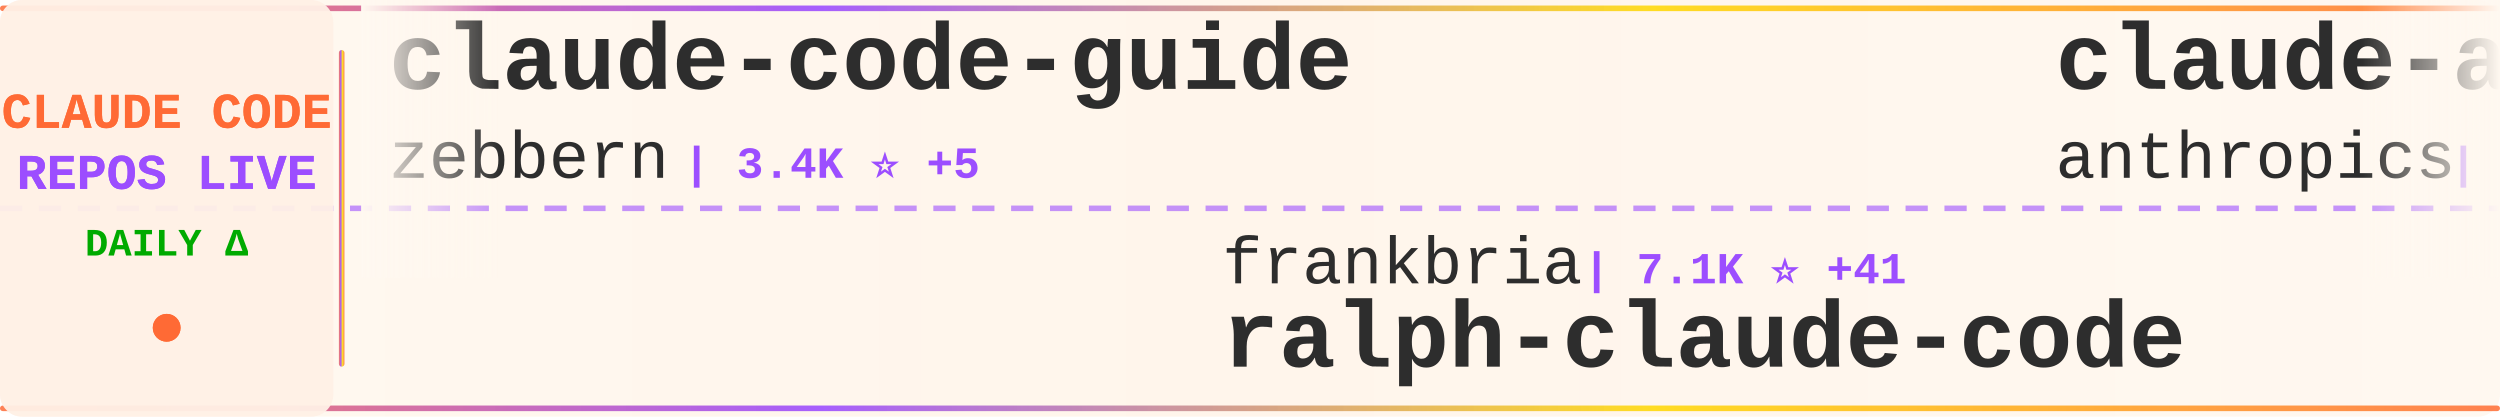
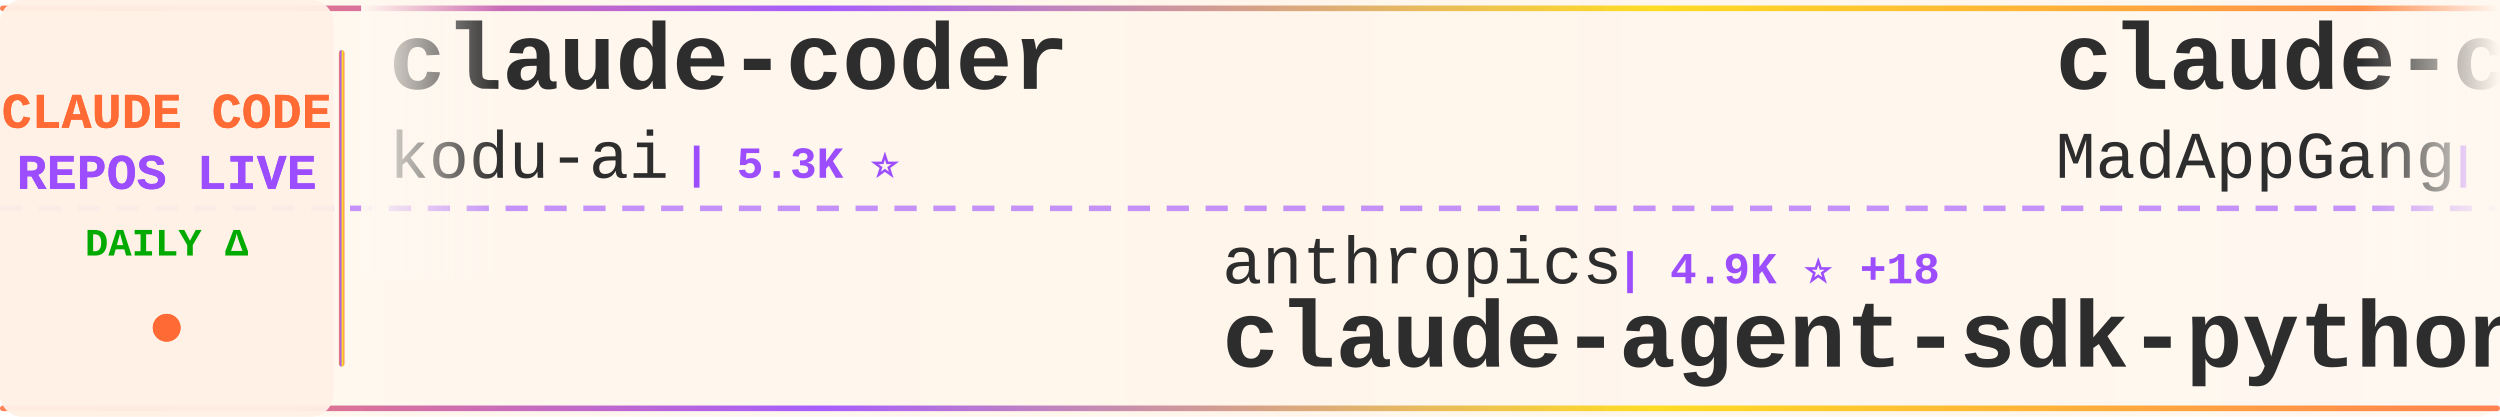
<svg xmlns="http://www.w3.org/2000/svg" width="900" height="150">
  <defs>
    <linearGradient id="tickerBg" x1="0%" y1="0%" x2="100%" y2="0%">
      <stop offset="0%" style="stop-color:#fff8f0;stop-opacity:0.98" />
      <stop offset="50%" style="stop-color:#fff5eb;stop-opacity:1" />
      <stop offset="100%" style="stop-color:#fff8f0;stop-opacity:0.98" />
    </linearGradient>
    <linearGradient id="borderGrad" x1="0%" y1="0%" x2="100%" y2="0%">
      <stop offset="0%" style="stop-color:#FF6B35;stop-opacity:0.85">
        <animate attributeName="stop-opacity" values="0.85;1;0.85" dur="2s" repeatCount="indefinite" />
      </stop>
      <stop offset="33%" style="stop-color:#9C4EFF;stop-opacity:0.9">
        <animate attributeName="stop-opacity" values="0.9;1;0.9" dur="2.2s" repeatCount="indefinite" />
      </stop>
      <stop offset="66%" style="stop-color:#FFD700;stop-opacity:0.85">
        <animate attributeName="stop-opacity" values="0.85;1;0.85" dur="1.8s" repeatCount="indefinite" />
      </stop>
      <stop offset="100%" style="stop-color:#FF6B35;stop-opacity:0.85">
        <animate attributeName="stop-opacity" values="0.85;1;0.85" dur="2s" repeatCount="indefinite" />
      </stop>
    </linearGradient>
    <filter id="textGlow">
      <feGaussianBlur stdDeviation="0.15" result="coloredBlur" />
      <feMerge>
        <feMergeNode in="coloredBlur" />
        <feMergeNode in="SourceGraphic" />
      </feMerge>
    </filter>
    <filter id="metricGlow">
      <feGaussianBlur stdDeviation="0.2" result="coloredBlur" />
      <feMerge>
        <feMergeNode in="coloredBlur" />
        <feMergeNode in="SourceGraphic" />
      </feMerge>
    </filter>
    <linearGradient id="leftFade" x1="0%" y1="0%" x2="100%" y2="0%">
      <stop offset="0%" style="stop-color:#fff8f0;stop-opacity:1" />
      <stop offset="100%" style="stop-color:#fff8f0;stop-opacity:0" />
    </linearGradient>
    <linearGradient id="rightFade" x1="0%" y1="0%" x2="100%" y2="0%">
      <stop offset="0%" style="stop-color:#fff8f0;stop-opacity:0" />
      <stop offset="100%" style="stop-color:#fff8f0;stop-opacity:1" />
    </linearGradient>
  </defs>
  <rect width="900" height="150" fill="url(#tickerBg)" rx="8" />
  <rect x="0" y="2" width="900" height="2" fill="url(#borderGrad)" rx="1" />
  <rect x="0" y="146" width="900" height="2" fill="url(#borderGrad)" rx="1" />
  <line x1="0" y1="75" x2="900" y2="75" stroke="#9C4EFF" stroke-width="2" stroke-dasharray="8 6" opacity="0.6" />
  <rect x="0" y="0" width="120" height="150" fill="#fff0e6" opacity="0.95" rx="8" />
  <text x="60" y="46" font-family="'Courier New', monospace" font-size="18" font-weight="bold" fill="#FF6B35" text-anchor="middle" filter="url(#textGlow)">
    CLAUDE CODE
  </text>
  <text x="60" y="68" font-family="'Courier New', monospace" font-size="18" font-weight="bold" fill="#9C4EFF" text-anchor="middle" filter="url(#textGlow)">
    REPOS LIVE
  </text>
  <text x="60" y="92" font-family="'Courier New', monospace" font-size="14" font-weight="bold" fill="#00aa00" text-anchor="middle">
    DAILY Δ
  </text>
  <circle cx="60" cy="118" r="5" fill="#FF6B35" filter="url(#metricGlow)">
    <animate attributeName="r" values="4;6;4" dur="1.5s" repeatCount="indefinite" />
    <animate attributeName="opacity" values="0.6;1;0.6" dur="1.5s" repeatCount="indefinite" />
  </circle>
  <rect x="122" y="18" width="2" height="114" fill="url(#borderGrad)" rx="1" />
  <clipPath id="tickerClip">
    <rect x="130" y="0" width="770" height="150" />
  </clipPath>
  <g clip-path="url(#tickerClip)">
    <g id="tickerItems">
      <animateTransform attributeName="transform" attributeType="XML" type="translate" from="0 0" to="-3000 0" dur="54s" repeatCount="indefinite" />
      <g transform="translate(0, 0)">
-         <text x="140" y="32" font-family="'Courier New', monospace" font-size="34" font-weight="bold" fill="#2d2d2d">claude-code-guide</text>
-         <text x="140" y="64" font-family="'Courier New', monospace" font-size="24" font-weight="normal" fill="#2d2d2d" opacity="1.0">zebbern</text>
-         <text x="246" y="64" font-family="'Courier New', monospace" font-size="16" font-weight="bold" fill="#9C4EFF"> | 3.4K ⭐ +5</text>
+         <text x="140" y="32" font-family="'Courier New', monospace" font-size="34" font-weight="bold" fill="#2d2d2d">claude-coder</text>
+         <text x="140" y="64" font-family="'Courier New', monospace" font-size="24" font-weight="normal" fill="#2d2d2d" opacity="1.0">kodu-ai</text>
+         <text x="246" y="64" font-family="'Courier New', monospace" font-size="16" font-weight="bold" fill="#9C4EFF"> | 5.3K ⭐</text>
      </g>
      <g transform="translate(300, 0)">
-         <text x="140" y="102" font-family="'Courier New', monospace" font-size="24" font-weight="normal" fill="#2d2d2d" opacity="1.0">frankbria</text>
-         <text x="270" y="102" font-family="'Courier New', monospace" font-size="16" font-weight="bold" fill="#9C4EFF"> | 7.1K ⭐ +41</text>
-         <text x="140" y="132" font-family="'Courier New', monospace" font-size="34" font-weight="bold" fill="#2d2d2d">ralph-claude-code</text>
+         <text x="140" y="102" font-family="'Courier New', monospace" font-size="24" font-weight="normal" fill="#2d2d2d" opacity="1.0">anthropics</text>
+         <text x="282" y="102" font-family="'Courier New', monospace" font-size="16" font-weight="bold" fill="#9C4EFF"> | 4.9K ⭐ +18</text>
+         <text x="140" y="132" font-family="'Courier New', monospace" font-size="34" font-weight="bold" fill="#2d2d2d">claude-agent-sdk-python</text>
      </g>
      <g transform="translate(600, 0)">
-         <text x="140" y="32" font-family="'Courier New', monospace" font-size="34" font-weight="bold" fill="#2d2d2d">claude-agent-sdk-demos</text>
-         <text x="140" y="64" font-family="'Courier New', monospace" font-size="24" font-weight="normal" fill="#2d2d2d" opacity="1.0">anthropics</text>
-         <text x="282" y="64" font-family="'Courier New', monospace" font-size="16" font-weight="bold" fill="#9C4EFF"> | 1.5K ⭐ +12</text>
+         <text x="140" y="32" font-family="'Courier New', monospace" font-size="34" font-weight="bold" fill="#2d2d2d">claude-code</text>
+         <text x="140" y="64" font-family="'Courier New', monospace" font-size="24" font-weight="normal" fill="#2d2d2d" opacity="1.0">MadAppGang</text>
+         <text x="282" y="64" font-family="'Courier New', monospace" font-size="16" font-weight="bold" fill="#9C4EFF"> | 234 ⭐ +2</text>
      </g>
      <g transform="translate(900, 0)">
-         <text x="140" y="102" font-family="'Courier New', monospace" font-size="24" font-weight="normal" fill="#2d2d2d" opacity="1.0">ykdojo</text>
-         <text x="234" y="102" font-family="'Courier New', monospace" font-size="16" font-weight="bold" fill="#9C4EFF"> | 3.0K ⭐ +25</text>
-         <text x="140" y="132" font-family="'Courier New', monospace" font-size="34" font-weight="bold" fill="#2d2d2d">claude-code-tips</text>
+         <text x="140" y="102" font-family="'Courier New', monospace" font-size="24" font-weight="normal" fill="#2d2d2d" opacity="1.0">peterkrueck</text>
+         <text x="294" y="102" font-family="'Courier New', monospace" font-size="16" font-weight="bold" fill="#9C4EFF"> | 1.3K ⭐</text>
+         <text x="140" y="132" font-family="'Courier New', monospace" font-size="34" font-weight="bold" fill="#2d2d2d">Claude-Code-Development-...</text>
      </g>
      <g transform="translate(1200, 0)">
-         <text x="140" y="32" font-family="'Courier New', monospace" font-size="34" font-weight="bold" fill="#2d2d2d">openskills</text>
-         <text x="140" y="64" font-family="'Courier New', monospace" font-size="24" font-weight="normal" fill="#2d2d2d" opacity="1.0">numman-ali</text>
-         <text x="282" y="64" font-family="'Courier New', monospace" font-size="16" font-weight="bold" fill="#9C4EFF"> | 8.4K ⭐ +17</text>
+         <text x="140" y="32" font-family="'Courier New', monospace" font-size="34" font-weight="bold" fill="#2d2d2d">antigravity-awesome-skil...</text>
+         <text x="140" y="64" font-family="'Courier New', monospace" font-size="24" font-weight="normal" fill="#2d2d2d" opacity="1.0">sickn33</text>
+         <text x="246" y="64" font-family="'Courier New', monospace" font-size="16" font-weight="bold" fill="#9C4EFF"> | 13.5K ⭐ +315</text>
      </g>
      <g transform="translate(1500, 0)">
-         <text x="140" y="102" font-family="'Courier New', monospace" font-size="24" font-weight="normal" fill="#2d2d2d" opacity="1.0">Pimzino</text>
-         <text x="246" y="102" font-family="'Courier New', monospace" font-size="16" font-weight="bold" fill="#9C4EFF"> | 3.4K ⭐</text>
-         <text x="140" y="132" font-family="'Courier New', monospace" font-size="34" font-weight="bold" fill="#2d2d2d">claude-code-spec-workflo...</text>
+         <text x="140" y="102" font-family="'Courier New', monospace" font-size="24" font-weight="normal" fill="#2d2d2d" opacity="1.0">alirezarezvani</text>
+         <text x="330" y="102" font-family="'Courier New', monospace" font-size="16" font-weight="bold" fill="#9C4EFF"> | 1.9K ⭐ +5</text>
+         <text x="140" y="132" font-family="'Courier New', monospace" font-size="34" font-weight="bold" fill="#2d2d2d">claude-skills</text>
      </g>
      <g transform="translate(1800, 0)">
-         <text x="140" y="32" font-family="'Courier New', monospace" font-size="34" font-weight="bold" fill="#2d2d2d">claude-code-config</text>
-         <text x="140" y="64" font-family="'Courier New', monospace" font-size="24" font-weight="normal" fill="#2d2d2d" opacity="1.0">trailofbits</text>
-         <text x="294" y="64" font-family="'Courier New', monospace" font-size="16" font-weight="bold" fill="#9C4EFF"> | 1.2K ⭐ +40</text>
+         <text x="140" y="32" font-family="'Courier New', monospace" font-size="34" font-weight="bold" fill="#2d2d2d">vibe-kanban</text>
+         <text x="140" y="64" font-family="'Courier New', monospace" font-size="24" font-weight="normal" fill="#2d2d2d" opacity="1.0">BloopAI</text>
+         <text x="246" y="64" font-family="'Courier New', monospace" font-size="16" font-weight="bold" fill="#9C4EFF"> | 21.5K ⭐ +51</text>
      </g>
      <g transform="translate(2100, 0)">
-         <text x="140" y="102" font-family="'Courier New', monospace" font-size="24" font-weight="normal" fill="#2d2d2d" opacity="1.0">slopus</text>
-         <text x="234" y="102" font-family="'Courier New', monospace" font-size="16" font-weight="bold" fill="#9C4EFF"> | 12.8K ⭐ +133</text>
-         <text x="140" y="132" font-family="'Courier New', monospace" font-size="34" font-weight="bold" fill="#2d2d2d">happy</text>
+         <text x="140" y="102" font-family="'Courier New', monospace" font-size="24" font-weight="normal" fill="#2d2d2d" opacity="1.0">Cranot</text>
+         <text x="234" y="102" font-family="'Courier New', monospace" font-size="16" font-weight="bold" fill="#9C4EFF"> | 2.4K ⭐ +3</text>
+         <text x="140" y="132" font-family="'Courier New', monospace" font-size="34" font-weight="bold" fill="#2d2d2d">claude-code-guide</text>
      </g>
      <g transform="translate(2400, 0)">
-         <text x="140" y="32" font-family="'Courier New', monospace" font-size="34" font-weight="bold" fill="#2d2d2d">claude-code-hooks-multi-...</text>
-         <text x="140" y="64" font-family="'Courier New', monospace" font-size="24" font-weight="normal" fill="#2d2d2d" opacity="1.0">disler</text>
-         <text x="234" y="64" font-family="'Courier New', monospace" font-size="16" font-weight="bold" fill="#9C4EFF"> | 1.2K ⭐ +2</text>
+         <text x="140" y="32" font-family="'Courier New', monospace" font-size="34" font-weight="bold" fill="#2d2d2d">ralph</text>
+         <text x="140" y="64" font-family="'Courier New', monospace" font-size="24" font-weight="normal" fill="#2d2d2d" opacity="1.0">snarktank</text>
+         <text x="270" y="64" font-family="'Courier New', monospace" font-size="16" font-weight="bold" fill="#9C4EFF"> | 10.8K ⭐ +96</text>
      </g>
      <g transform="translate(2700, 0)">
-         <text x="140" y="102" font-family="'Courier New', monospace" font-size="24" font-weight="normal" fill="#2d2d2d" opacity="1.0">d-kimuson</text>
-         <text x="270" y="102" font-family="'Courier New', monospace" font-size="16" font-weight="bold" fill="#9C4EFF"> | 898 ⭐ +3</text>
-         <text x="140" y="132" font-family="'Courier New', monospace" font-size="34" font-weight="bold" fill="#2d2d2d">claude-code-viewer</text>
+         <text x="140" y="102" font-family="'Courier New', monospace" font-size="24" font-weight="normal" fill="#2d2d2d" opacity="1.0">shareAI-lab</text>
+         <text x="294" y="102" font-family="'Courier New', monospace" font-size="16" font-weight="bold" fill="#9C4EFF"> | 17.3K ⭐ +42</text>
+         <text x="140" y="132" font-family="'Courier New', monospace" font-size="34" font-weight="bold" fill="#2d2d2d">learn-claude-code</text>
      </g>
      <g transform="translate(3000, 0)">
-         <text x="140" y="32" font-family="'Courier New', monospace" font-size="34" font-weight="bold" fill="#2d2d2d">claude-code-guide</text>
-         <text x="140" y="64" font-family="'Courier New', monospace" font-size="24" font-weight="normal" fill="#2d2d2d" opacity="1.0">zebbern</text>
-         <text x="246" y="64" font-family="'Courier New', monospace" font-size="16" font-weight="bold" fill="#9C4EFF"> | 3.4K ⭐ +5</text>
+         <text x="140" y="32" font-family="'Courier New', monospace" font-size="34" font-weight="bold" fill="#2d2d2d">claude-coder</text>
+         <text x="140" y="64" font-family="'Courier New', monospace" font-size="24" font-weight="normal" fill="#2d2d2d" opacity="1.0">kodu-ai</text>
+         <text x="246" y="64" font-family="'Courier New', monospace" font-size="16" font-weight="bold" fill="#9C4EFF"> | 5.3K ⭐</text>
      </g>
      <g transform="translate(3300, 0)">
-         <text x="140" y="102" font-family="'Courier New', monospace" font-size="24" font-weight="normal" fill="#2d2d2d" opacity="1.0">frankbria</text>
-         <text x="270" y="102" font-family="'Courier New', monospace" font-size="16" font-weight="bold" fill="#9C4EFF"> | 7.1K ⭐ +41</text>
-         <text x="140" y="132" font-family="'Courier New', monospace" font-size="34" font-weight="bold" fill="#2d2d2d">ralph-claude-code</text>
+         <text x="140" y="102" font-family="'Courier New', monospace" font-size="24" font-weight="normal" fill="#2d2d2d" opacity="1.0">anthropics</text>
+         <text x="282" y="102" font-family="'Courier New', monospace" font-size="16" font-weight="bold" fill="#9C4EFF"> | 4.9K ⭐ +18</text>
+         <text x="140" y="132" font-family="'Courier New', monospace" font-size="34" font-weight="bold" fill="#2d2d2d">claude-agent-sdk-python</text>
      </g>
      <g transform="translate(3600, 0)">
-         <text x="140" y="32" font-family="'Courier New', monospace" font-size="34" font-weight="bold" fill="#2d2d2d">claude-agent-sdk-demos</text>
-         <text x="140" y="64" font-family="'Courier New', monospace" font-size="24" font-weight="normal" fill="#2d2d2d" opacity="1.0">anthropics</text>
-         <text x="282" y="64" font-family="'Courier New', monospace" font-size="16" font-weight="bold" fill="#9C4EFF"> | 1.5K ⭐ +12</text>
+         <text x="140" y="32" font-family="'Courier New', monospace" font-size="34" font-weight="bold" fill="#2d2d2d">claude-code</text>
+         <text x="140" y="64" font-family="'Courier New', monospace" font-size="24" font-weight="normal" fill="#2d2d2d" opacity="1.0">MadAppGang</text>
+         <text x="282" y="64" font-family="'Courier New', monospace" font-size="16" font-weight="bold" fill="#9C4EFF"> | 234 ⭐ +2</text>
      </g>
      <g transform="translate(3900, 0)">
-         <text x="140" y="102" font-family="'Courier New', monospace" font-size="24" font-weight="normal" fill="#2d2d2d" opacity="1.0">ykdojo</text>
-         <text x="234" y="102" font-family="'Courier New', monospace" font-size="16" font-weight="bold" fill="#9C4EFF"> | 3.0K ⭐ +25</text>
-         <text x="140" y="132" font-family="'Courier New', monospace" font-size="34" font-weight="bold" fill="#2d2d2d">claude-code-tips</text>
+         <text x="140" y="102" font-family="'Courier New', monospace" font-size="24" font-weight="normal" fill="#2d2d2d" opacity="1.0">peterkrueck</text>
+         <text x="294" y="102" font-family="'Courier New', monospace" font-size="16" font-weight="bold" fill="#9C4EFF"> | 1.3K ⭐</text>
+         <text x="140" y="132" font-family="'Courier New', monospace" font-size="34" font-weight="bold" fill="#2d2d2d">Claude-Code-Development-...</text>
      </g>
    </g>
  </g>
  <rect x="130" y="0" width="50" height="100" fill="url(#leftFade)" />
  <rect x="850" y="0" width="50" height="100" fill="url(#rightFade)" />
</svg>
